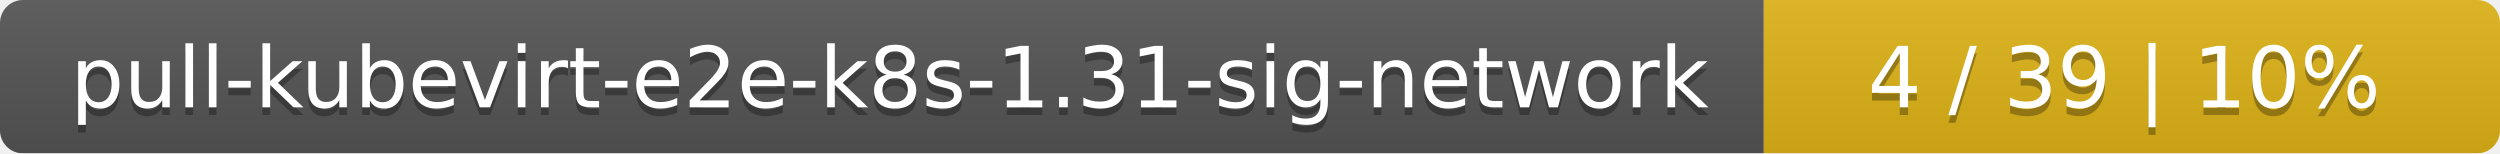
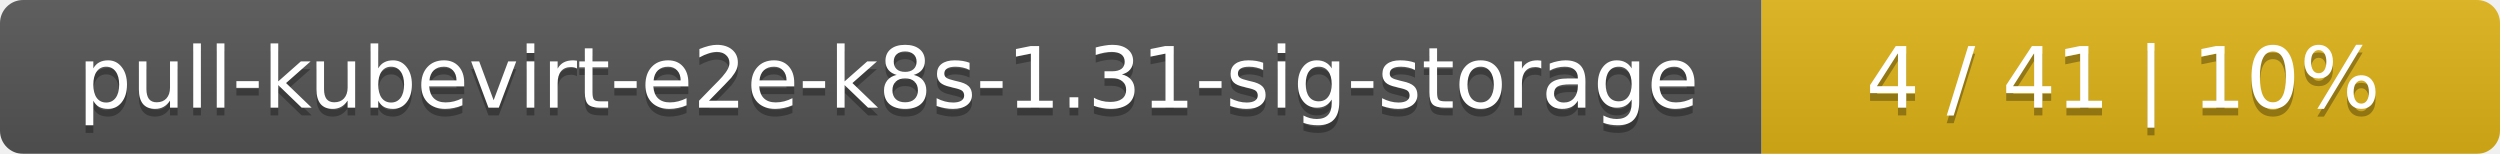
- <svg xmlns="http://www.w3.org/2000/svg" width="326" height="20">
+ <svg xmlns="http://www.w3.org/2000/svg" width="325" height="20">
  <linearGradient id="smooth" x2="0" y2="100%">
    <stop offset="0" stop-color="#bbb" stop-opacity=".1" />
    <stop offset="1" stop-opacity=".1" />
  </linearGradient>
  <mask id="round">
-     <rect width="326" height="20" rx="3" fill="#fff" />
+     <rect width="325" height="20" rx="3" fill="#fff" />
  </mask>
  <g mask="url(#round)">
-     <rect width="230" height="20" fill="#555" />
-     <rect x="230" width="96" height="20" fill="#dfb317" />
-     <rect width="326" height="20" fill="url(#smooth)" />
+     <rect width="229" height="20" fill="#555" />
+     <rect x="229" width="96" height="20" fill="#dfb317" />
+     <rect width="325" height="20" fill="url(#smooth)" />
  </g>
  <g fill="#fff" text-anchor="middle" font-family="DejaVu Sans,Verdana,Geneva,sans-serif" font-size="11">
-     <text x="116" y="15" fill="#010101" fill-opacity=".3">pull-kubevirt-e2e-k8s-1.31-sig-network</text>
-     <text x="116" y="14">pull-kubevirt-e2e-k8s-1.31-sig-network</text>
-     <text x="277" y="15" fill="#010101" fill-opacity=".3">4 / 39    |    10%</text>
-     <text x="277" y="14">4 / 39    |    10%</text>
+     <text x="115.5" y="15" fill="#010101" fill-opacity=".3">pull-kubevirt-e2e-k8s-1.31-sig-storage</text>
+     <text x="115.5" y="14">pull-kubevirt-e2e-k8s-1.31-sig-storage</text>
+     <text x="276" y="15" fill="#010101" fill-opacity=".3">4 / 41    |    10%</text>
+     <text x="276" y="14">4 / 41    |    10%</text>
  </g>
</svg>
